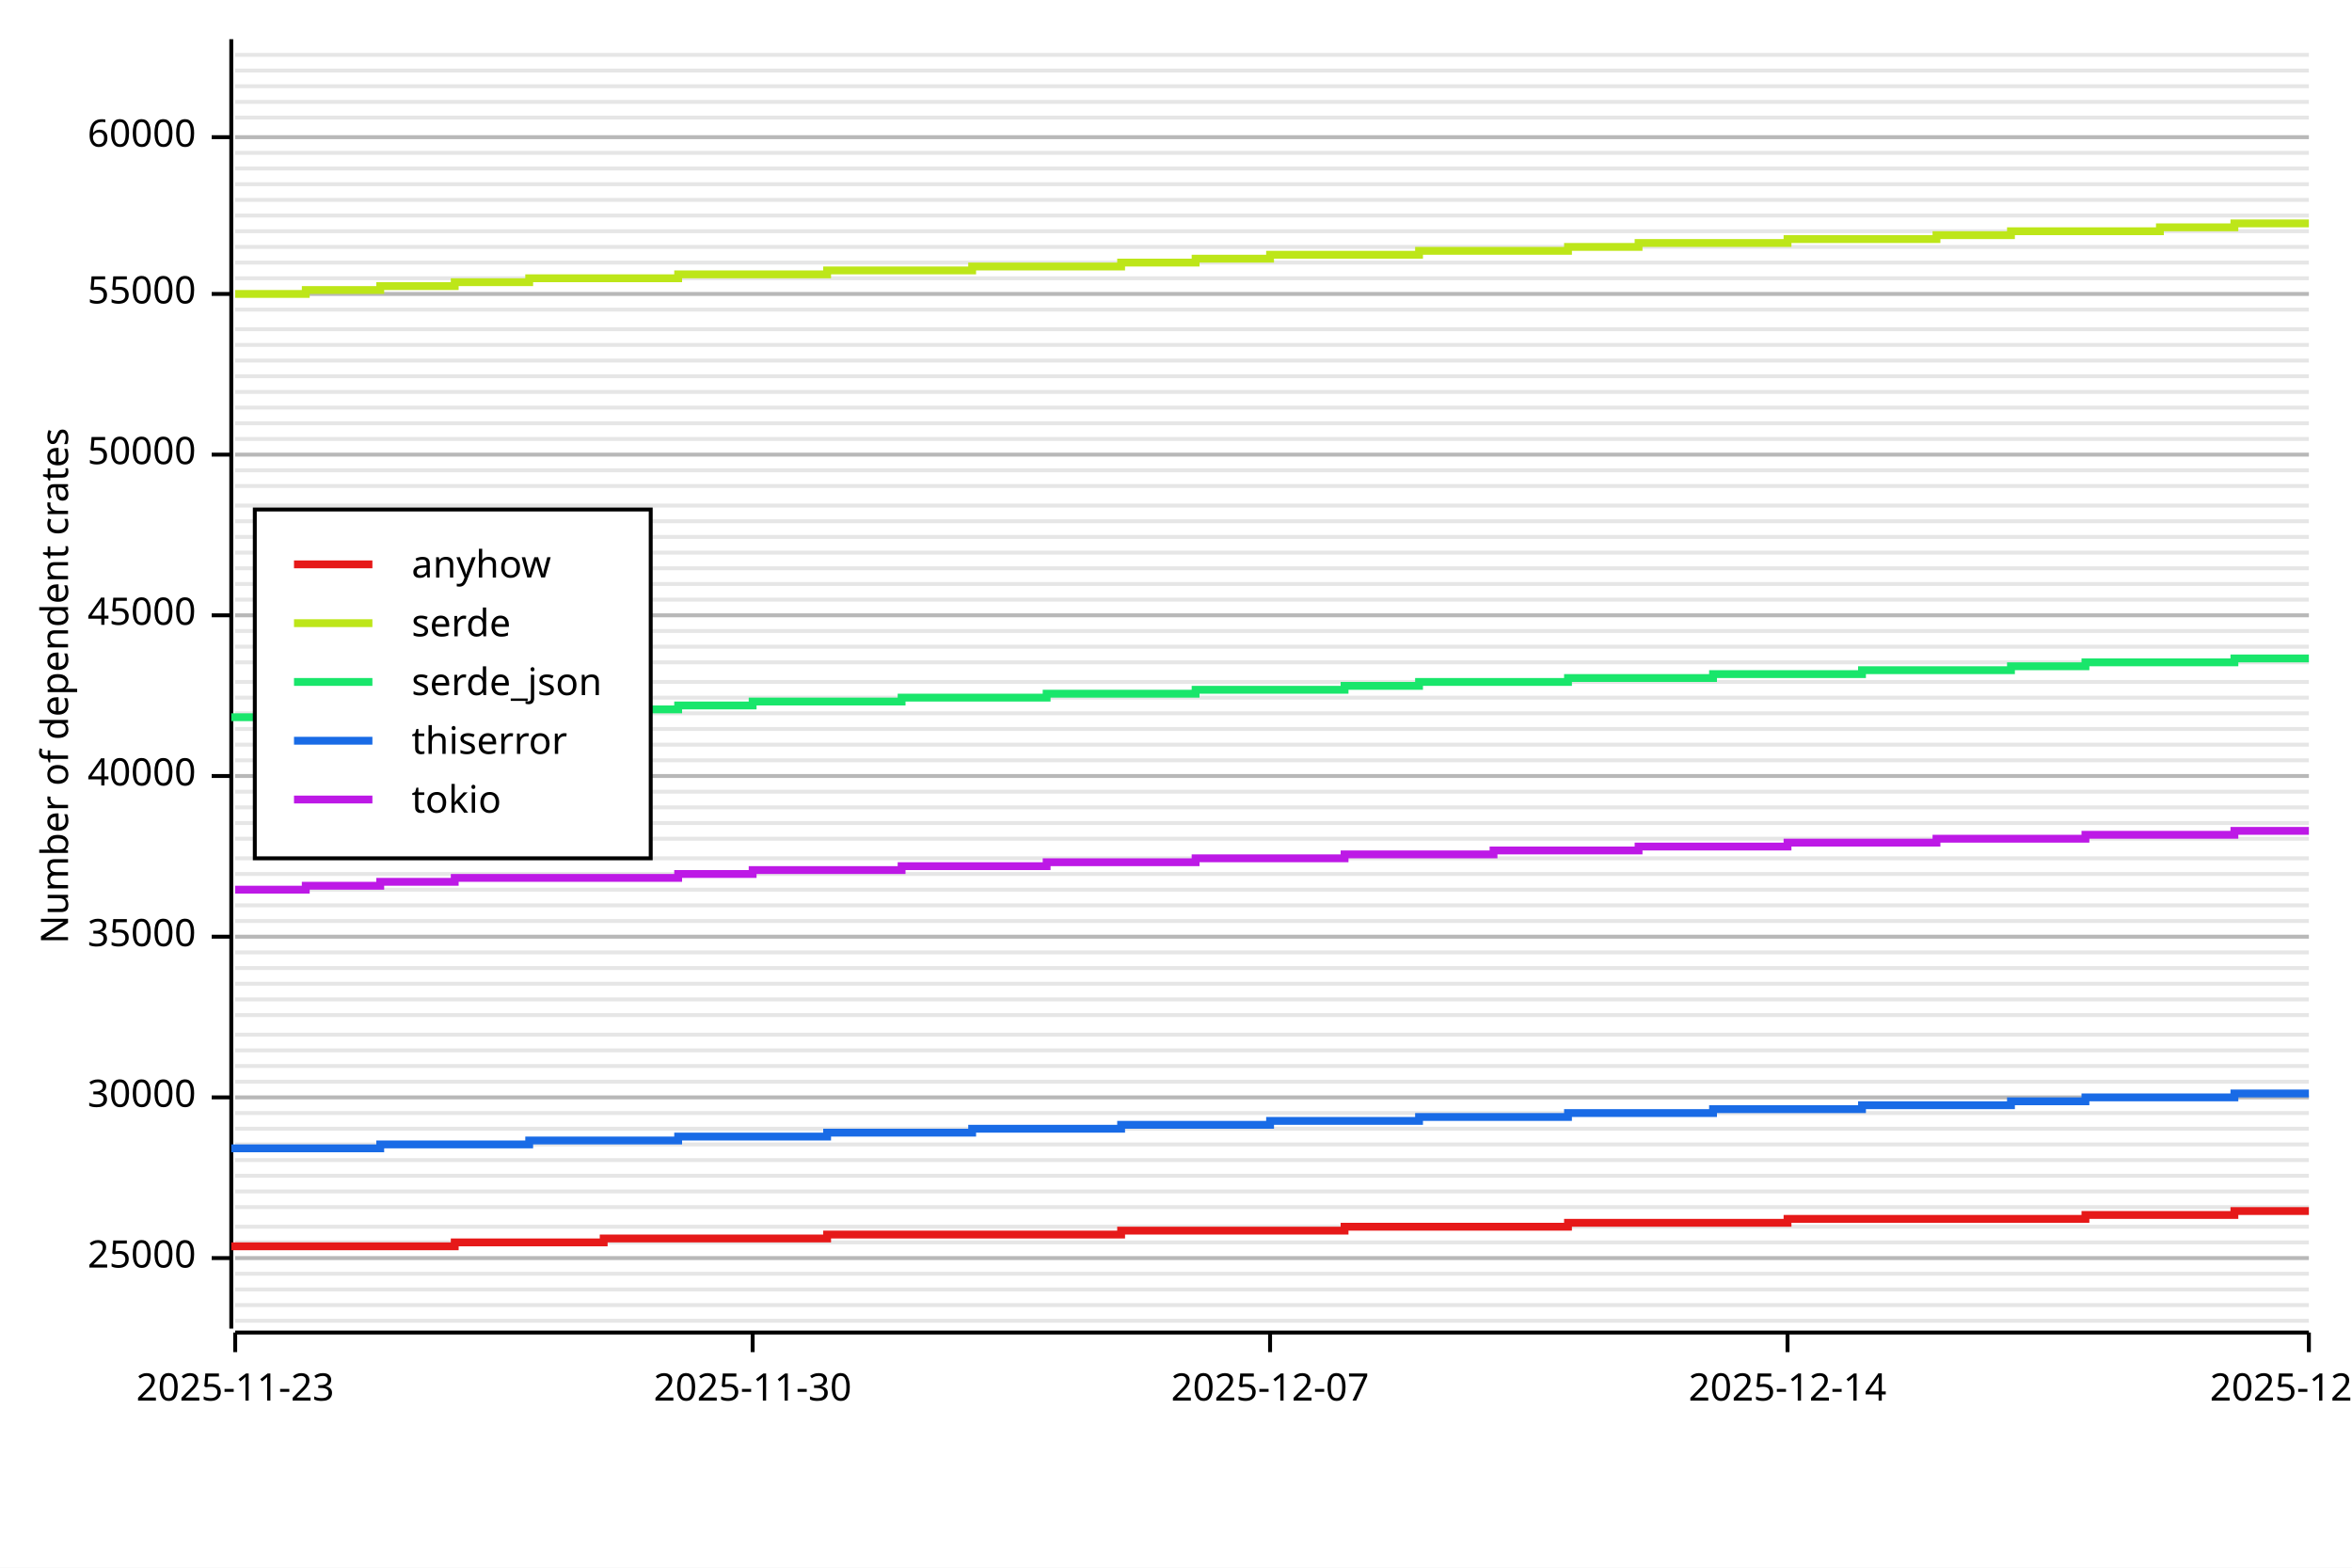
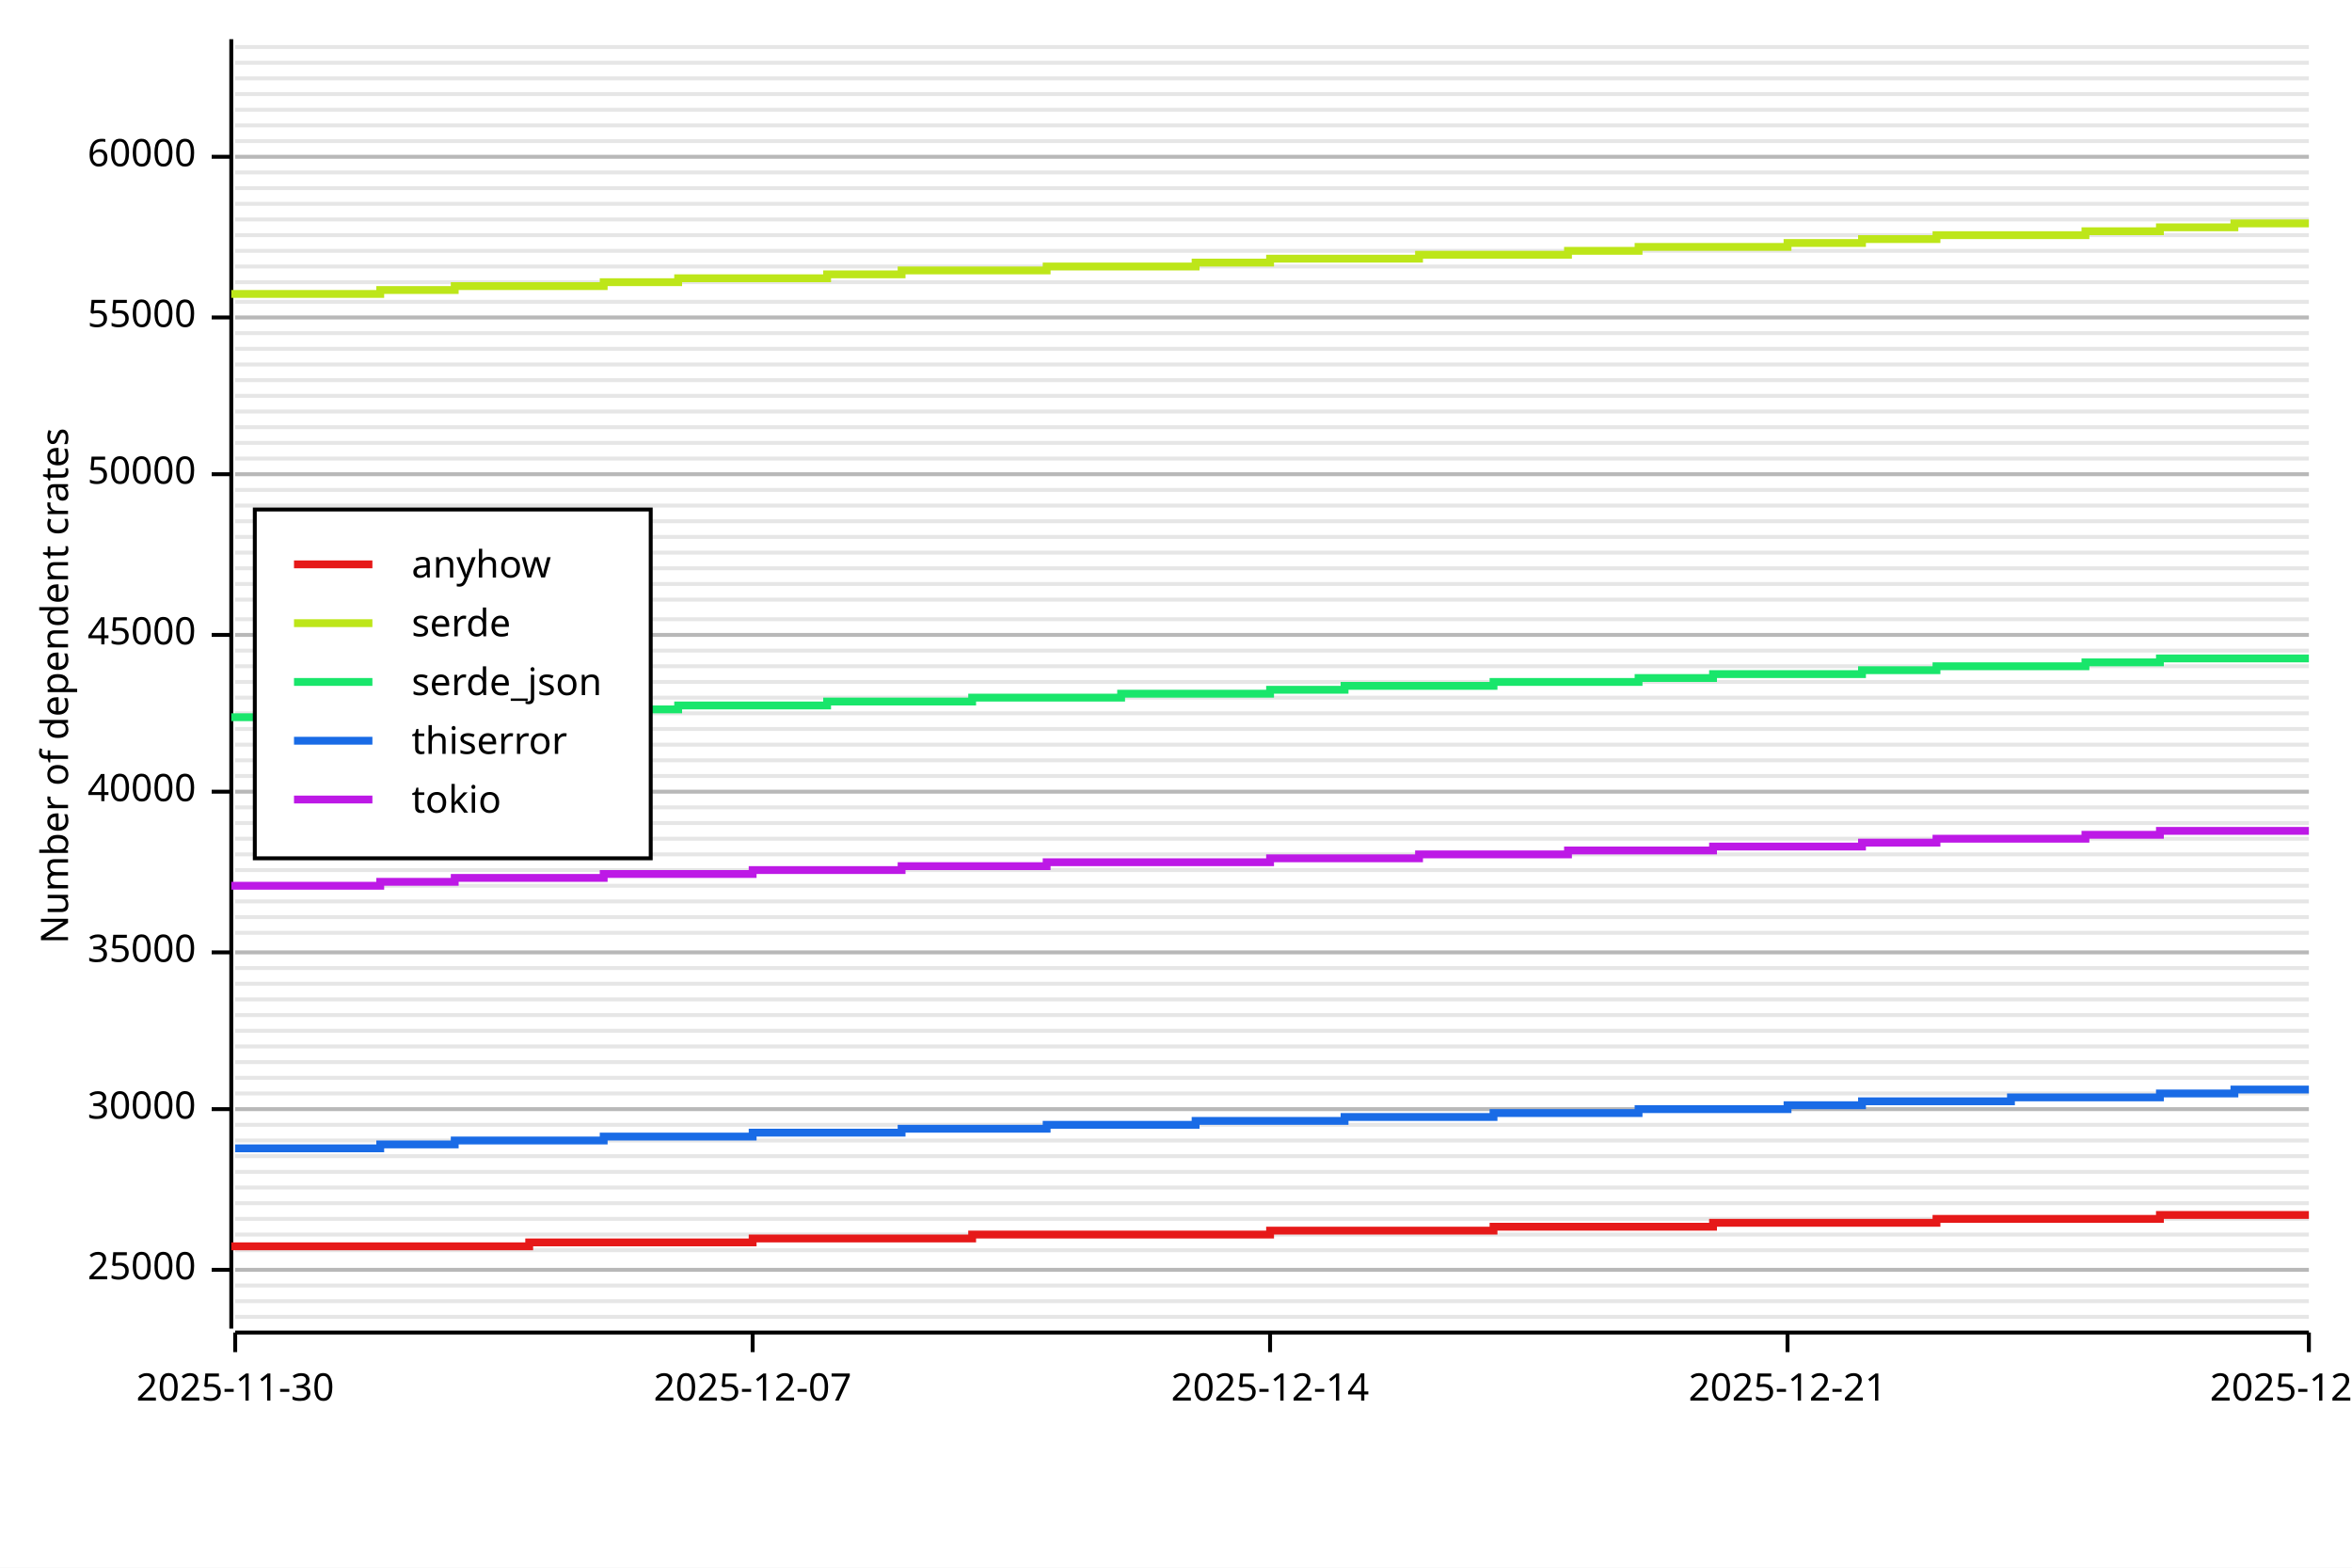
<svg xmlns="http://www.w3.org/2000/svg" width="600" height="400" viewBox="0 0 600 400">
  <rect x="0" y="0" width="600" height="400" opacity="1" fill="#FFFFFF" stroke="none" />
-   <line opacity="0.1" stroke="#000000" stroke-width="1" x1="60" y1="337" x2="589" y2="337" />
-   <line opacity="0.1" stroke="#000000" stroke-width="1" x1="60" y1="333" x2="589" y2="333" />
-   <line opacity="0.1" stroke="#000000" stroke-width="1" x1="60" y1="329" x2="589" y2="329" />
-   <line opacity="0.1" stroke="#000000" stroke-width="1" x1="60" y1="325" x2="589" y2="325" />
-   <line opacity="0.1" stroke="#000000" stroke-width="1" x1="60" y1="321" x2="589" y2="321" />
-   <line opacity="0.1" stroke="#000000" stroke-width="1" x1="60" y1="317" x2="589" y2="317" />
-   <line opacity="0.1" stroke="#000000" stroke-width="1" x1="60" y1="313" x2="589" y2="313" />
-   <line opacity="0.1" stroke="#000000" stroke-width="1" x1="60" y1="308" x2="589" y2="308" />
-   <line opacity="0.1" stroke="#000000" stroke-width="1" x1="60" y1="304" x2="589" y2="304" />
-   <line opacity="0.1" stroke="#000000" stroke-width="1" x1="60" y1="300" x2="589" y2="300" />
-   <line opacity="0.1" stroke="#000000" stroke-width="1" x1="60" y1="296" x2="589" y2="296" />
-   <line opacity="0.1" stroke="#000000" stroke-width="1" x1="60" y1="292" x2="589" y2="292" />
-   <line opacity="0.1" stroke="#000000" stroke-width="1" x1="60" y1="288" x2="589" y2="288" />
-   <line opacity="0.1" stroke="#000000" stroke-width="1" x1="60" y1="284" x2="589" y2="284" />
-   <line opacity="0.1" stroke="#000000" stroke-width="1" x1="60" y1="280" x2="589" y2="280" />
-   <line opacity="0.1" stroke="#000000" stroke-width="1" x1="60" y1="276" x2="589" y2="276" />
-   <line opacity="0.1" stroke="#000000" stroke-width="1" x1="60" y1="272" x2="589" y2="272" />
-   <line opacity="0.1" stroke="#000000" stroke-width="1" x1="60" y1="268" x2="589" y2="268" />
-   <line opacity="0.1" stroke="#000000" stroke-width="1" x1="60" y1="264" x2="589" y2="264" />
+   <line opacity="0.1" stroke="#000000" stroke-width="1" x1="60" y1="336" x2="589" y2="336" />
+   <line opacity="0.1" stroke="#000000" stroke-width="1" x1="60" y1="332" x2="589" y2="332" />
+   <line opacity="0.1" stroke="#000000" stroke-width="1" x1="60" y1="328" x2="589" y2="328" />
+   <line opacity="0.1" stroke="#000000" stroke-width="1" x1="60" y1="324" x2="589" y2="324" />
+   <line opacity="0.1" stroke="#000000" stroke-width="1" x1="60" y1="319" x2="589" y2="319" />
+   <line opacity="0.1" stroke="#000000" stroke-width="1" x1="60" y1="315" x2="589" y2="315" />
+   <line opacity="0.1" stroke="#000000" stroke-width="1" x1="60" y1="311" x2="589" y2="311" />
+   <line opacity="0.1" stroke="#000000" stroke-width="1" x1="60" y1="307" x2="589" y2="307" />
+   <line opacity="0.1" stroke="#000000" stroke-width="1" x1="60" y1="303" x2="589" y2="303" />
+   <line opacity="0.1" stroke="#000000" stroke-width="1" x1="60" y1="299" x2="589" y2="299" />
+   <line opacity="0.1" stroke="#000000" stroke-width="1" x1="60" y1="295" x2="589" y2="295" />
+   <line opacity="0.1" stroke="#000000" stroke-width="1" x1="60" y1="291" x2="589" y2="291" />
+   <line opacity="0.1" stroke="#000000" stroke-width="1" x1="60" y1="287" x2="589" y2="287" />
+   <line opacity="0.1" stroke="#000000" stroke-width="1" x1="60" y1="283" x2="589" y2="283" />
+   <line opacity="0.1" stroke="#000000" stroke-width="1" x1="60" y1="279" x2="589" y2="279" />
+   <line opacity="0.1" stroke="#000000" stroke-width="1" x1="60" y1="275" x2="589" y2="275" />
+   <line opacity="0.1" stroke="#000000" stroke-width="1" x1="60" y1="271" x2="589" y2="271" />
+   <line opacity="0.1" stroke="#000000" stroke-width="1" x1="60" y1="267" x2="589" y2="267" />
+   <line opacity="0.1" stroke="#000000" stroke-width="1" x1="60" y1="263" x2="589" y2="263" />
  <line opacity="0.1" stroke="#000000" stroke-width="1" x1="60" y1="259" x2="589" y2="259" />
  <line opacity="0.1" stroke="#000000" stroke-width="1" x1="60" y1="255" x2="589" y2="255" />
  <line opacity="0.1" stroke="#000000" stroke-width="1" x1="60" y1="251" x2="589" y2="251" />
  <line opacity="0.1" stroke="#000000" stroke-width="1" x1="60" y1="247" x2="589" y2="247" />
  <line opacity="0.1" stroke="#000000" stroke-width="1" x1="60" y1="243" x2="589" y2="243" />
-   <line opacity="0.1" stroke="#000000" stroke-width="1" x1="60" y1="239" x2="589" y2="239" />
-   <line opacity="0.1" stroke="#000000" stroke-width="1" x1="60" y1="235" x2="589" y2="235" />
-   <line opacity="0.1" stroke="#000000" stroke-width="1" x1="60" y1="231" x2="589" y2="231" />
-   <line opacity="0.1" stroke="#000000" stroke-width="1" x1="60" y1="227" x2="589" y2="227" />
-   <line opacity="0.1" stroke="#000000" stroke-width="1" x1="60" y1="223" x2="589" y2="223" />
-   <line opacity="0.1" stroke="#000000" stroke-width="1" x1="60" y1="219" x2="589" y2="219" />
+   <line opacity="0.1" stroke="#000000" stroke-width="1" x1="60" y1="238" x2="589" y2="238" />
+   <line opacity="0.1" stroke="#000000" stroke-width="1" x1="60" y1="234" x2="589" y2="234" />
+   <line opacity="0.1" stroke="#000000" stroke-width="1" x1="60" y1="230" x2="589" y2="230" />
+   <line opacity="0.1" stroke="#000000" stroke-width="1" x1="60" y1="226" x2="589" y2="226" />
+   <line opacity="0.1" stroke="#000000" stroke-width="1" x1="60" y1="222" x2="589" y2="222" />
+   <line opacity="0.1" stroke="#000000" stroke-width="1" x1="60" y1="218" x2="589" y2="218" />
  <line opacity="0.1" stroke="#000000" stroke-width="1" x1="60" y1="214" x2="589" y2="214" />
  <line opacity="0.1" stroke="#000000" stroke-width="1" x1="60" y1="210" x2="589" y2="210" />
  <line opacity="0.1" stroke="#000000" stroke-width="1" x1="60" y1="206" x2="589" y2="206" />
  <line opacity="0.1" stroke="#000000" stroke-width="1" x1="60" y1="202" x2="589" y2="202" />
  <line opacity="0.1" stroke="#000000" stroke-width="1" x1="60" y1="198" x2="589" y2="198" />
  <line opacity="0.1" stroke="#000000" stroke-width="1" x1="60" y1="194" x2="589" y2="194" />
  <line opacity="0.1" stroke="#000000" stroke-width="1" x1="60" y1="190" x2="589" y2="190" />
  <line opacity="0.1" stroke="#000000" stroke-width="1" x1="60" y1="186" x2="589" y2="186" />
  <line opacity="0.1" stroke="#000000" stroke-width="1" x1="60" y1="182" x2="589" y2="182" />
  <line opacity="0.1" stroke="#000000" stroke-width="1" x1="60" y1="178" x2="589" y2="178" />
  <line opacity="0.1" stroke="#000000" stroke-width="1" x1="60" y1="174" x2="589" y2="174" />
-   <line opacity="0.1" stroke="#000000" stroke-width="1" x1="60" y1="169" x2="589" y2="169" />
-   <line opacity="0.1" stroke="#000000" stroke-width="1" x1="60" y1="165" x2="589" y2="165" />
-   <line opacity="0.1" stroke="#000000" stroke-width="1" x1="60" y1="161" x2="589" y2="161" />
-   <line opacity="0.1" stroke="#000000" stroke-width="1" x1="60" y1="157" x2="589" y2="157" />
+   <line opacity="0.1" stroke="#000000" stroke-width="1" x1="60" y1="170" x2="589" y2="170" />
+   <line opacity="0.1" stroke="#000000" stroke-width="1" x1="60" y1="166" x2="589" y2="166" />
+   <line opacity="0.1" stroke="#000000" stroke-width="1" x1="60" y1="162" x2="589" y2="162" />
+   <line opacity="0.1" stroke="#000000" stroke-width="1" x1="60" y1="158" x2="589" y2="158" />
  <line opacity="0.1" stroke="#000000" stroke-width="1" x1="60" y1="153" x2="589" y2="153" />
  <line opacity="0.1" stroke="#000000" stroke-width="1" x1="60" y1="149" x2="589" y2="149" />
  <line opacity="0.1" stroke="#000000" stroke-width="1" x1="60" y1="145" x2="589" y2="145" />
  <line opacity="0.1" stroke="#000000" stroke-width="1" x1="60" y1="141" x2="589" y2="141" />
  <line opacity="0.1" stroke="#000000" stroke-width="1" x1="60" y1="137" x2="589" y2="137" />
  <line opacity="0.1" stroke="#000000" stroke-width="1" x1="60" y1="133" x2="589" y2="133" />
  <line opacity="0.1" stroke="#000000" stroke-width="1" x1="60" y1="129" x2="589" y2="129" />
-   <line opacity="0.1" stroke="#000000" stroke-width="1" x1="60" y1="124" x2="589" y2="124" />
-   <line opacity="0.1" stroke="#000000" stroke-width="1" x1="60" y1="120" x2="589" y2="120" />
-   <line opacity="0.1" stroke="#000000" stroke-width="1" x1="60" y1="116" x2="589" y2="116" />
-   <line opacity="0.1" stroke="#000000" stroke-width="1" x1="60" y1="112" x2="589" y2="112" />
-   <line opacity="0.1" stroke="#000000" stroke-width="1" x1="60" y1="108" x2="589" y2="108" />
-   <line opacity="0.1" stroke="#000000" stroke-width="1" x1="60" y1="104" x2="589" y2="104" />
-   <line opacity="0.1" stroke="#000000" stroke-width="1" x1="60" y1="100" x2="589" y2="100" />
-   <line opacity="0.1" stroke="#000000" stroke-width="1" x1="60" y1="96" x2="589" y2="96" />
-   <line opacity="0.1" stroke="#000000" stroke-width="1" x1="60" y1="92" x2="589" y2="92" />
-   <line opacity="0.1" stroke="#000000" stroke-width="1" x1="60" y1="88" x2="589" y2="88" />
-   <line opacity="0.1" stroke="#000000" stroke-width="1" x1="60" y1="84" x2="589" y2="84" />
-   <line opacity="0.1" stroke="#000000" stroke-width="1" x1="60" y1="79" x2="589" y2="79" />
-   <line opacity="0.1" stroke="#000000" stroke-width="1" x1="60" y1="75" x2="589" y2="75" />
-   <line opacity="0.1" stroke="#000000" stroke-width="1" x1="60" y1="71" x2="589" y2="71" />
-   <line opacity="0.1" stroke="#000000" stroke-width="1" x1="60" y1="67" x2="589" y2="67" />
-   <line opacity="0.1" stroke="#000000" stroke-width="1" x1="60" y1="63" x2="589" y2="63" />
-   <line opacity="0.1" stroke="#000000" stroke-width="1" x1="60" y1="59" x2="589" y2="59" />
-   <line opacity="0.1" stroke="#000000" stroke-width="1" x1="60" y1="55" x2="589" y2="55" />
-   <line opacity="0.1" stroke="#000000" stroke-width="1" x1="60" y1="51" x2="589" y2="51" />
-   <line opacity="0.1" stroke="#000000" stroke-width="1" x1="60" y1="47" x2="589" y2="47" />
-   <line opacity="0.1" stroke="#000000" stroke-width="1" x1="60" y1="43" x2="589" y2="43" />
-   <line opacity="0.1" stroke="#000000" stroke-width="1" x1="60" y1="39" x2="589" y2="39" />
-   <line opacity="0.1" stroke="#000000" stroke-width="1" x1="60" y1="35" x2="589" y2="35" />
-   <line opacity="0.1" stroke="#000000" stroke-width="1" x1="60" y1="30" x2="589" y2="30" />
-   <line opacity="0.1" stroke="#000000" stroke-width="1" x1="60" y1="26" x2="589" y2="26" />
-   <line opacity="0.1" stroke="#000000" stroke-width="1" x1="60" y1="22" x2="589" y2="22" />
-   <line opacity="0.1" stroke="#000000" stroke-width="1" x1="60" y1="18" x2="589" y2="18" />
-   <line opacity="0.1" stroke="#000000" stroke-width="1" x1="60" y1="14" x2="589" y2="14" />
+   <line opacity="0.1" stroke="#000000" stroke-width="1" x1="60" y1="125" x2="589" y2="125" />
+   <line opacity="0.1" stroke="#000000" stroke-width="1" x1="60" y1="121" x2="589" y2="121" />
+   <line opacity="0.1" stroke="#000000" stroke-width="1" x1="60" y1="117" x2="589" y2="117" />
+   <line opacity="0.1" stroke="#000000" stroke-width="1" x1="60" y1="113" x2="589" y2="113" />
+   <line opacity="0.1" stroke="#000000" stroke-width="1" x1="60" y1="109" x2="589" y2="109" />
+   <line opacity="0.1" stroke="#000000" stroke-width="1" x1="60" y1="105" x2="589" y2="105" />
+   <line opacity="0.1" stroke="#000000" stroke-width="1" x1="60" y1="101" x2="589" y2="101" />
+   <line opacity="0.1" stroke="#000000" stroke-width="1" x1="60" y1="97" x2="589" y2="97" />
+   <line opacity="0.1" stroke="#000000" stroke-width="1" x1="60" y1="93" x2="589" y2="93" />
+   <line opacity="0.1" stroke="#000000" stroke-width="1" x1="60" y1="89" x2="589" y2="89" />
+   <line opacity="0.1" stroke="#000000" stroke-width="1" x1="60" y1="85" x2="589" y2="85" />
+   <line opacity="0.1" stroke="#000000" stroke-width="1" x1="60" y1="81" x2="589" y2="81" />
+   <line opacity="0.1" stroke="#000000" stroke-width="1" x1="60" y1="77" x2="589" y2="77" />
+   <line opacity="0.1" stroke="#000000" stroke-width="1" x1="60" y1="72" x2="589" y2="72" />
+   <line opacity="0.1" stroke="#000000" stroke-width="1" x1="60" y1="68" x2="589" y2="68" />
+   <line opacity="0.1" stroke="#000000" stroke-width="1" x1="60" y1="64" x2="589" y2="64" />
+   <line opacity="0.1" stroke="#000000" stroke-width="1" x1="60" y1="60" x2="589" y2="60" />
+   <line opacity="0.1" stroke="#000000" stroke-width="1" x1="60" y1="56" x2="589" y2="56" />
+   <line opacity="0.1" stroke="#000000" stroke-width="1" x1="60" y1="52" x2="589" y2="52" />
+   <line opacity="0.1" stroke="#000000" stroke-width="1" x1="60" y1="48" x2="589" y2="48" />
+   <line opacity="0.1" stroke="#000000" stroke-width="1" x1="60" y1="44" x2="589" y2="44" />
+   <line opacity="0.1" stroke="#000000" stroke-width="1" x1="60" y1="40" x2="589" y2="40" />
+   <line opacity="0.1" stroke="#000000" stroke-width="1" x1="60" y1="36" x2="589" y2="36" />
+   <line opacity="0.1" stroke="#000000" stroke-width="1" x1="60" y1="32" x2="589" y2="32" />
+   <line opacity="0.1" stroke="#000000" stroke-width="1" x1="60" y1="28" x2="589" y2="28" />
+   <line opacity="0.1" stroke="#000000" stroke-width="1" x1="60" y1="24" x2="589" y2="24" />
+   <line opacity="0.1" stroke="#000000" stroke-width="1" x1="60" y1="20" x2="589" y2="20" />
+   <line opacity="0.1" stroke="#000000" stroke-width="1" x1="60" y1="16" x2="589" y2="16" />
+   <line opacity="0.1" stroke="#000000" stroke-width="1" x1="60" y1="12" x2="589" y2="12" />
  <text x="10" y="175" dy="0.76em" text-anchor="middle" font-family="sans-serif" font-size="9.677" opacity="1" fill="#000000" transform="rotate(270, 10, 175)">
Number of dependent crates
</text>
-   <line opacity="0.2" stroke="#000000" stroke-width="1" x1="60" y1="321" x2="589" y2="321" />
-   <line opacity="0.2" stroke="#000000" stroke-width="1" x1="60" y1="280" x2="589" y2="280" />
-   <line opacity="0.2" stroke="#000000" stroke-width="1" x1="60" y1="239" x2="589" y2="239" />
-   <line opacity="0.2" stroke="#000000" stroke-width="1" x1="60" y1="198" x2="589" y2="198" />
-   <line opacity="0.2" stroke="#000000" stroke-width="1" x1="60" y1="157" x2="589" y2="157" />
-   <line opacity="0.2" stroke="#000000" stroke-width="1" x1="60" y1="116" x2="589" y2="116" />
-   <line opacity="0.2" stroke="#000000" stroke-width="1" x1="60" y1="75" x2="589" y2="75" />
-   <line opacity="0.2" stroke="#000000" stroke-width="1" x1="60" y1="35" x2="589" y2="35" />
+   <line opacity="0.2" stroke="#000000" stroke-width="1" x1="60" y1="324" x2="589" y2="324" />
+   <line opacity="0.2" stroke="#000000" stroke-width="1" x1="60" y1="283" x2="589" y2="283" />
+   <line opacity="0.2" stroke="#000000" stroke-width="1" x1="60" y1="243" x2="589" y2="243" />
+   <line opacity="0.2" stroke="#000000" stroke-width="1" x1="60" y1="202" x2="589" y2="202" />
+   <line opacity="0.2" stroke="#000000" stroke-width="1" x1="60" y1="162" x2="589" y2="162" />
+   <line opacity="0.2" stroke="#000000" stroke-width="1" x1="60" y1="121" x2="589" y2="121" />
+   <line opacity="0.2" stroke="#000000" stroke-width="1" x1="60" y1="81" x2="589" y2="81" />
+   <line opacity="0.2" stroke="#000000" stroke-width="1" x1="60" y1="40" x2="589" y2="40" />
  <polyline fill="none" opacity="1" stroke="#000000" stroke-width="1" points="59,10 59,339 " />
-   <text x="50" y="321" dy="0.5ex" text-anchor="end" font-family="sans-serif" font-size="9.677" opacity="1" fill="#000000">
+   <text x="50" y="324" dy="0.5ex" text-anchor="end" font-family="sans-serif" font-size="9.677" opacity="1" fill="#000000">
25000
</text>
-   <polyline fill="none" opacity="1" stroke="#000000" stroke-width="1" points="54,321 59,321 " />
-   <text x="50" y="280" dy="0.5ex" text-anchor="end" font-family="sans-serif" font-size="9.677" opacity="1" fill="#000000">
+   <polyline fill="none" opacity="1" stroke="#000000" stroke-width="1" points="54,324 59,324 " />
+   <text x="50" y="283" dy="0.5ex" text-anchor="end" font-family="sans-serif" font-size="9.677" opacity="1" fill="#000000">
30000
</text>
-   <polyline fill="none" opacity="1" stroke="#000000" stroke-width="1" points="54,280 59,280 " />
-   <text x="50" y="239" dy="0.5ex" text-anchor="end" font-family="sans-serif" font-size="9.677" opacity="1" fill="#000000">
+   <polyline fill="none" opacity="1" stroke="#000000" stroke-width="1" points="54,283 59,283 " />
+   <text x="50" y="243" dy="0.5ex" text-anchor="end" font-family="sans-serif" font-size="9.677" opacity="1" fill="#000000">
35000
</text>
-   <polyline fill="none" opacity="1" stroke="#000000" stroke-width="1" points="54,239 59,239 " />
-   <text x="50" y="198" dy="0.5ex" text-anchor="end" font-family="sans-serif" font-size="9.677" opacity="1" fill="#000000">
+   <polyline fill="none" opacity="1" stroke="#000000" stroke-width="1" points="54,243 59,243 " />
+   <text x="50" y="202" dy="0.5ex" text-anchor="end" font-family="sans-serif" font-size="9.677" opacity="1" fill="#000000">
40000
</text>
-   <polyline fill="none" opacity="1" stroke="#000000" stroke-width="1" points="54,198 59,198 " />
-   <text x="50" y="157" dy="0.5ex" text-anchor="end" font-family="sans-serif" font-size="9.677" opacity="1" fill="#000000">
+   <polyline fill="none" opacity="1" stroke="#000000" stroke-width="1" points="54,202 59,202 " />
+   <text x="50" y="162" dy="0.5ex" text-anchor="end" font-family="sans-serif" font-size="9.677" opacity="1" fill="#000000">
45000
</text>
-   <polyline fill="none" opacity="1" stroke="#000000" stroke-width="1" points="54,157 59,157 " />
-   <text x="50" y="116" dy="0.5ex" text-anchor="end" font-family="sans-serif" font-size="9.677" opacity="1" fill="#000000">
+   <polyline fill="none" opacity="1" stroke="#000000" stroke-width="1" points="54,162 59,162 " />
+   <text x="50" y="121" dy="0.5ex" text-anchor="end" font-family="sans-serif" font-size="9.677" opacity="1" fill="#000000">
50000
</text>
-   <polyline fill="none" opacity="1" stroke="#000000" stroke-width="1" points="54,116 59,116 " />
-   <text x="50" y="75" dy="0.5ex" text-anchor="end" font-family="sans-serif" font-size="9.677" opacity="1" fill="#000000">
+   <polyline fill="none" opacity="1" stroke="#000000" stroke-width="1" points="54,121 59,121 " />
+   <text x="50" y="81" dy="0.5ex" text-anchor="end" font-family="sans-serif" font-size="9.677" opacity="1" fill="#000000">
55000
</text>
-   <polyline fill="none" opacity="1" stroke="#000000" stroke-width="1" points="54,75 59,75 " />
-   <text x="50" y="35" dy="0.5ex" text-anchor="end" font-family="sans-serif" font-size="9.677" opacity="1" fill="#000000">
+   <polyline fill="none" opacity="1" stroke="#000000" stroke-width="1" points="54,81 59,81 " />
+   <text x="50" y="40" dy="0.5ex" text-anchor="end" font-family="sans-serif" font-size="9.677" opacity="1" fill="#000000">
60000
</text>
-   <polyline fill="none" opacity="1" stroke="#000000" stroke-width="1" points="54,35 59,35 " />
+   <polyline fill="none" opacity="1" stroke="#000000" stroke-width="1" points="54,40 59,40 " />
  <polyline fill="none" opacity="1" stroke="#000000" stroke-width="1" points="60,340 589,340 " />
  <text x="60" y="350" dy="0.76em" text-anchor="middle" font-family="sans-serif" font-size="9.677" opacity="1" fill="#000000">
- 2025-11-23
+ 2025-11-30
</text>
  <polyline fill="none" opacity="1" stroke="#000000" stroke-width="1" points="60,340 60,345 " />
  <text x="192" y="350" dy="0.76em" text-anchor="middle" font-family="sans-serif" font-size="9.677" opacity="1" fill="#000000">
- 2025-11-30
+ 2025-12-07
</text>
  <polyline fill="none" opacity="1" stroke="#000000" stroke-width="1" points="192,340 192,345 " />
  <text x="324" y="350" dy="0.76em" text-anchor="middle" font-family="sans-serif" font-size="9.677" opacity="1" fill="#000000">
- 2025-12-07
+ 2025-12-14
</text>
  <polyline fill="none" opacity="1" stroke="#000000" stroke-width="1" points="324,340 324,345 " />
  <text x="456" y="350" dy="0.76em" text-anchor="middle" font-family="sans-serif" font-size="9.677" opacity="1" fill="#000000">
- 2025-12-14
+ 2025-12-21
</text>
  <polyline fill="none" opacity="1" stroke="#000000" stroke-width="1" points="456,340 456,345 " />
  <text x="589" y="350" dy="0.76em" text-anchor="middle" font-family="sans-serif" font-size="9.677" opacity="1" fill="#000000">
- 2025-12-21
+ 2025-12-28
</text>
  <polyline fill="none" opacity="1" stroke="#000000" stroke-width="1" points="589,340 589,345 " />
-   <polyline fill="none" opacity="1" stroke="#E61919" stroke-width="2" points="60,319 60,318 78,318 78,318 97,318 97,318 116,318 116,317 135,317 135,317 154,317 154,316 173,316 173,316 192,316 192,316 211,316 211,315 230,315 230,315 248,315 248,315 267,315 267,315 286,315 286,314 305,314 305,314 324,314 324,314 343,314 343,313 362,313 362,313 381,313 381,313 400,313 400,312 418,312 418,312 437,312 437,312 456,312 456,311 475,311 475,311 494,311 494,311 513,311 513,311 532,311 532,310 551,310 551,310 570,310 570,309 589,309 " />
-   <polyline fill="none" opacity="1" stroke="#BDE619" stroke-width="2" points="60,75 60,75 78,75 78,74 97,74 97,73 116,73 116,72 135,72 135,71 154,71 154,71 173,71 173,70 192,70 192,70 211,70 211,69 230,69 230,69 248,69 248,68 267,68 267,68 286,68 286,67 305,67 305,66 324,66 324,65 343,65 343,65 362,65 362,64 381,64 381,64 400,64 400,63 418,63 418,62 437,62 437,62 456,62 456,61 475,61 475,61 494,61 494,60 513,60 513,59 532,59 532,59 551,59 551,58 570,58 570,57 589,57 " />
-   <polyline fill="none" opacity="1" stroke="#19E66B" stroke-width="2" points="60,184 60,183 78,183 78,183 97,183 97,182 116,182 116,181 135,181 135,181 154,181 154,181 173,181 173,180 192,180 192,179 211,179 211,179 230,179 230,178 248,178 248,178 267,178 267,177 286,177 286,177 305,177 305,176 324,176 324,176 343,176 343,175 362,175 362,174 381,174 381,174 400,174 400,173 418,173 418,173 437,173 437,172 456,172 456,172 475,172 475,171 494,171 494,171 513,171 513,170 532,170 532,169 551,169 551,169 570,169 570,168 589,168 " />
-   <polyline fill="none" opacity="1" stroke="#196BE6" stroke-width="2" points="60,294 60,293 78,293 78,293 97,293 97,292 116,292 116,292 135,292 135,291 154,291 154,291 173,291 173,290 192,290 192,290 211,290 211,289 230,289 230,289 248,289 248,288 267,288 267,288 286,288 286,287 305,287 305,287 324,287 324,286 343,286 343,286 362,286 362,285 381,285 381,285 400,285 400,284 418,284 418,284 437,284 437,283 456,283 456,283 475,283 475,282 494,282 494,282 513,282 513,281 532,281 532,280 551,280 551,280 570,280 570,279 589,279 " />
-   <polyline fill="none" opacity="1" stroke="#BD19E6" stroke-width="2" points="60,227 60,227 78,227 78,226 97,226 97,225 116,225 116,224 135,224 135,224 154,224 154,224 173,224 173,223 192,223 192,222 211,222 211,222 230,222 230,221 248,221 248,221 267,221 267,220 286,220 286,220 305,220 305,219 324,219 324,219 343,219 343,218 362,218 362,218 381,218 381,217 400,217 400,217 418,217 418,216 437,216 437,216 456,216 456,215 475,215 475,215 494,215 494,214 513,214 513,214 532,214 532,213 551,213 551,213 570,213 570,212 589,212 " />
+   <polyline fill="none" opacity="1" stroke="#E61919" stroke-width="2" points="60,319 60,318 78,318 78,318 97,318 97,318 116,318 116,318 135,318 135,317 154,317 154,317 173,317 173,317 192,317 192,316 211,316 211,316 230,316 230,316 248,316 248,315 267,315 267,315 286,315 286,315 305,315 305,315 324,315 324,314 343,314 343,314 362,314 362,314 381,314 381,313 400,313 400,313 418,313 418,313 437,313 437,312 456,312 456,312 475,312 475,312 494,312 494,311 513,311 513,311 532,311 532,311 551,311 551,310 570,310 570,310 589,310 " />
+   <polyline fill="none" opacity="1" stroke="#BDE619" stroke-width="2" points="60,76 60,75 78,75 78,75 97,75 97,74 116,74 116,73 135,73 135,73 154,73 154,72 173,72 173,71 192,71 192,71 211,71 211,70 230,70 230,69 248,69 248,69 267,69 267,68 286,68 286,68 305,68 305,67 324,67 324,66 343,66 343,66 362,66 362,65 381,65 381,65 400,65 400,64 418,64 418,63 437,63 437,63 456,63 456,62 475,62 475,61 494,61 494,60 513,60 513,60 532,60 532,59 551,59 551,58 570,58 570,57 589,57 " />
+   <polyline fill="none" opacity="1" stroke="#19E66B" stroke-width="2" points="60,184 60,183 78,183 78,183 97,183 97,183 116,183 116,182 135,182 135,181 154,181 154,181 173,181 173,180 192,180 192,180 211,180 211,179 230,179 230,179 248,179 248,178 267,178 267,178 286,178 286,177 305,177 305,177 324,177 324,176 343,176 343,175 362,175 362,175 381,175 381,174 400,174 400,174 418,174 418,173 437,173 437,172 456,172 456,172 475,172 475,171 494,171 494,170 513,170 513,170 532,170 532,169 551,169 551,168 570,168 570,168 589,168 " />
+   <polyline fill="none" opacity="1" stroke="#196BE6" stroke-width="2" points="60,293 60,293 78,293 78,293 97,293 97,292 116,292 116,291 135,291 135,291 154,291 154,290 173,290 173,290 192,290 192,289 211,289 211,289 230,289 230,288 248,288 248,288 267,288 267,287 286,287 286,287 305,287 305,286 324,286 324,286 343,286 343,285 362,285 362,285 381,285 381,284 400,284 400,284 418,284 418,283 437,283 437,283 456,283 456,282 475,282 475,281 494,281 494,281 513,281 513,280 532,280 532,280 551,280 551,279 570,279 570,278 589,278 " />
+   <polyline fill="none" opacity="1" stroke="#BD19E6" stroke-width="2" points="60,227 60,226 78,226 78,226 97,226 97,225 116,225 116,224 135,224 135,224 154,224 154,223 173,223 173,223 192,223 192,222 211,222 211,222 230,222 230,221 248,221 248,221 267,221 267,220 286,220 286,220 305,220 305,220 324,220 324,219 343,219 343,219 362,219 362,218 381,218 381,218 400,218 400,217 418,217 418,217 437,217 437,216 456,216 456,216 475,216 475,215 494,215 494,214 513,214 513,214 532,214 532,213 551,213 551,212 570,212 570,212 589,212 " />
  <rect x="65" y="130" width="101" height="89" opacity="1" fill="#FFFFFF" stroke="none" />
  <rect x="65" y="130" width="101" height="89" opacity="1" fill="none" stroke="#000000" />
  <text x="105" y="140" dy="0.76em" text-anchor="start" font-family="sans-serif" font-size="9.677" opacity="1" fill="#000000">
anyhow
</text>
  <text x="105" y="155" dy="0.76em" text-anchor="start" font-family="sans-serif" font-size="9.677" opacity="1" fill="#000000">
serde
</text>
  <text x="105" y="170" dy="0.76em" text-anchor="start" font-family="sans-serif" font-size="9.677" opacity="1" fill="#000000">
serde_json
</text>
  <text x="105" y="185" dy="0.76em" text-anchor="start" font-family="sans-serif" font-size="9.677" opacity="1" fill="#000000">
thiserror
</text>
  <text x="105" y="200" dy="0.76em" text-anchor="start" font-family="sans-serif" font-size="9.677" opacity="1" fill="#000000">
tokio
</text>
  <polyline fill="none" opacity="1" stroke="#E61919" stroke-width="2" points="75,144 95,144 " />
  <polyline fill="none" opacity="1" stroke="#BDE619" stroke-width="2" points="75,159 95,159 " />
  <polyline fill="none" opacity="1" stroke="#19E66B" stroke-width="2" points="75,174 95,174 " />
  <polyline fill="none" opacity="1" stroke="#196BE6" stroke-width="2" points="75,189 95,189 " />
  <polyline fill="none" opacity="1" stroke="#BD19E6" stroke-width="2" points="75,204 95,204 " />
</svg>
